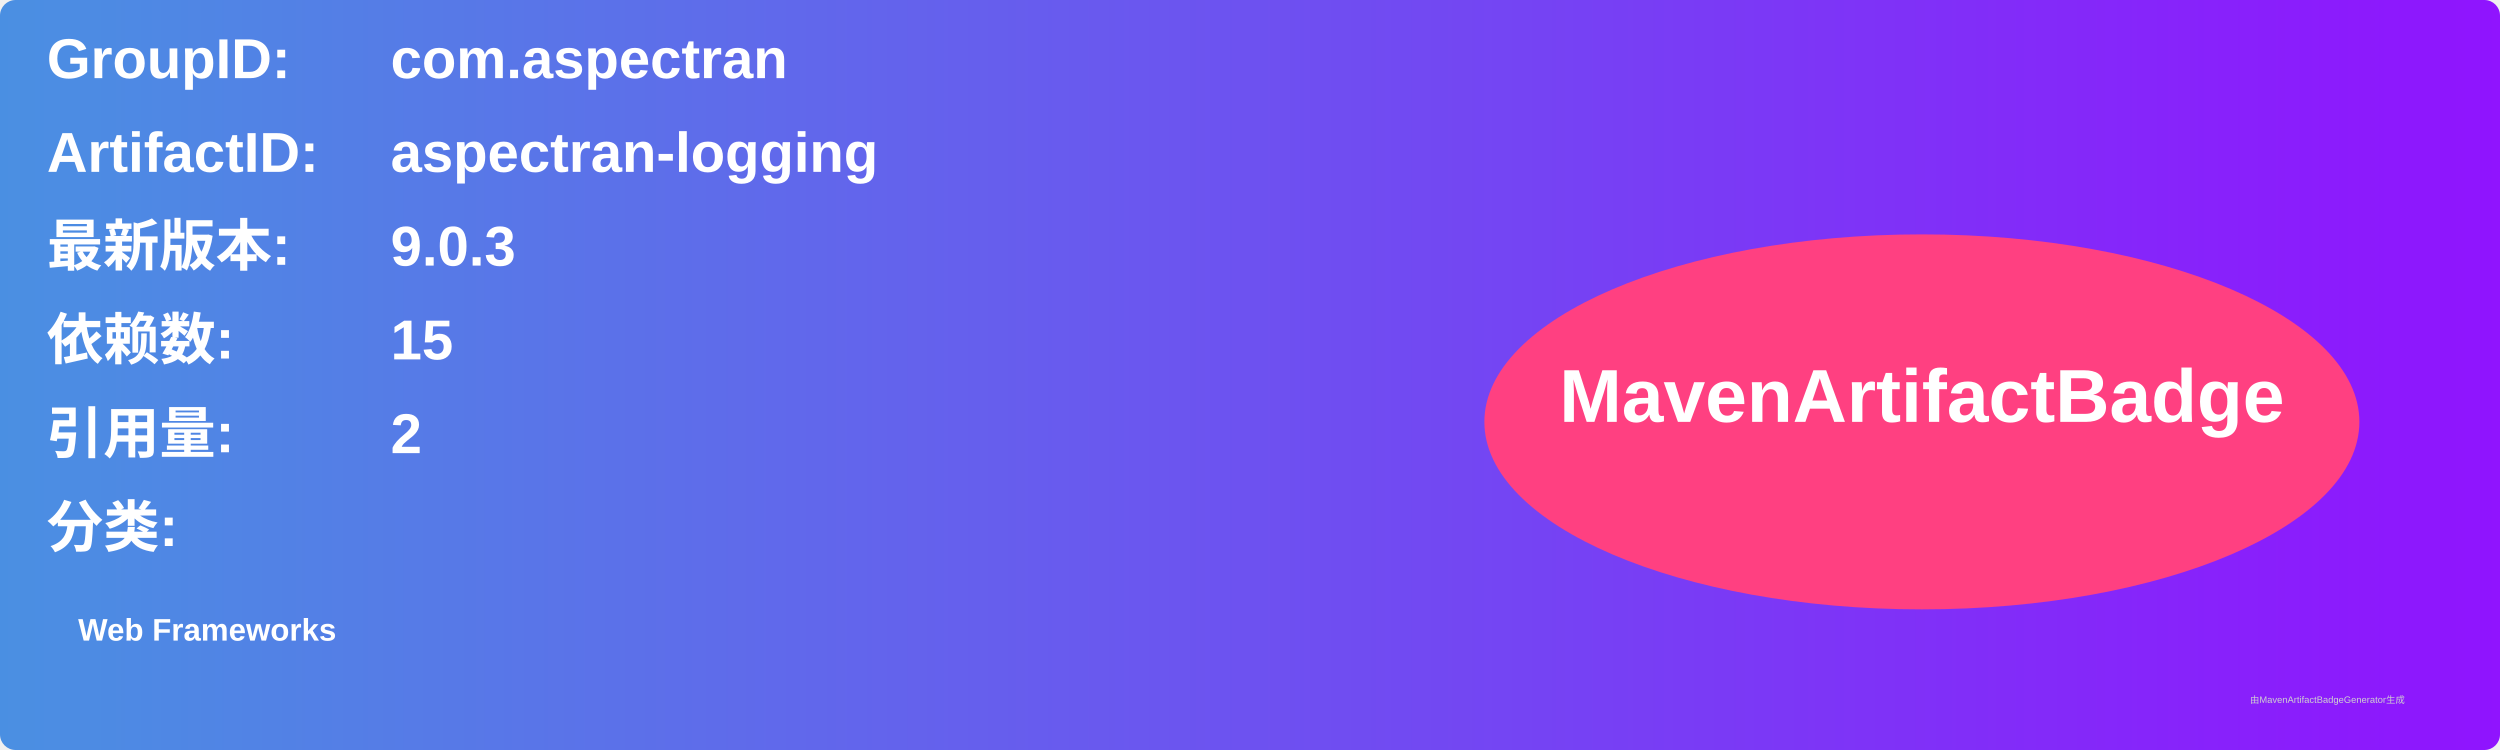
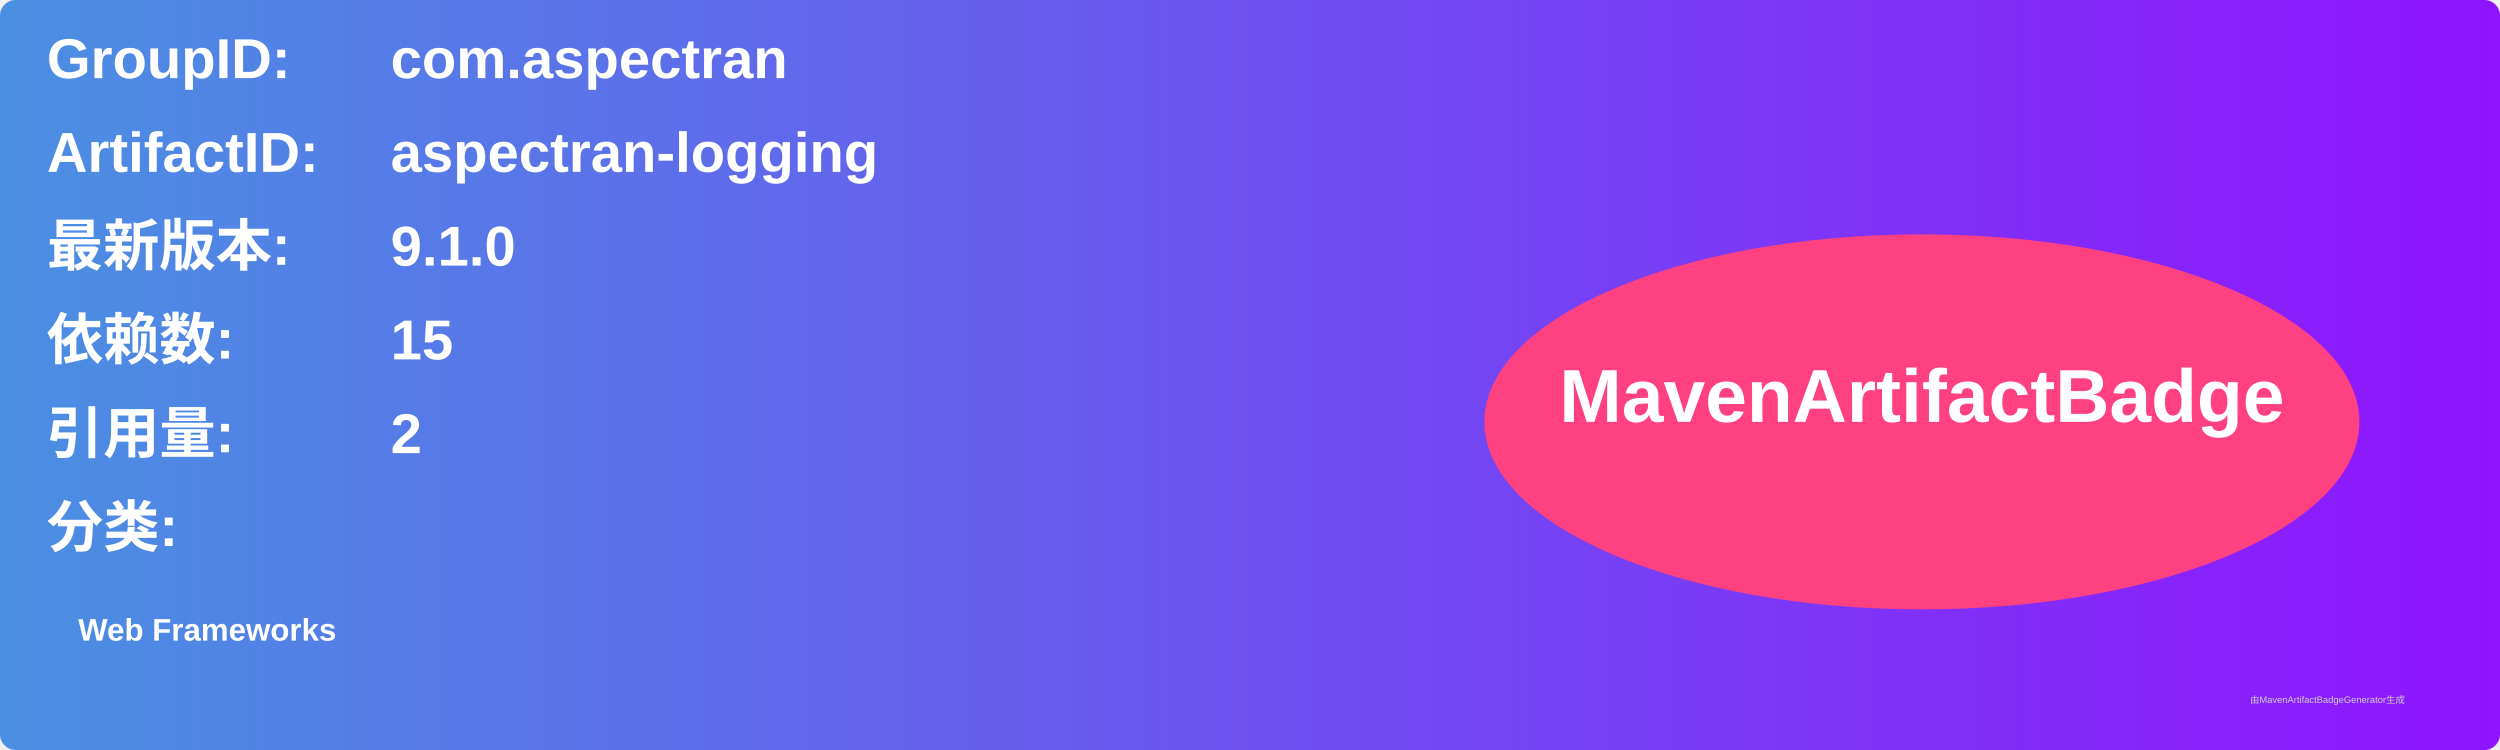
<svg xmlns="http://www.w3.org/2000/svg" width="800" height="240" viewBox="0 0 800 240">
  <linearGradient id="grad" x1="0%" y1="0%" x2="100%" y2="0%">
    <stop offset="0%" stop-color="#4a90e2" />
    <stop offset="100%" stop-color="#9013fe" />
  </linearGradient>
  <rect width="100%" height="100%" rx="5" ry="5" fill="url(#grad)" />
  <g transform="translate(15, 15)">
    <text x="0" y="10" font-family="Arial" font-size="18" fill="white" font-weight="bold" width="260">GroupID:</text>
    <text x="110" y="10" font-family="Arial" font-size="18" fill="white" font-weight="bold" width="460">com.aspectran</text>
    <text x="0" y="40" font-family="Arial" font-size="18" fill="white" font-weight="bold" width="260">ArtifactID:</text>
    <text x="110" y="40" font-family="Arial" font-size="18" fill="white" font-weight="bold" width="460">aspectran-logging</text>
    <text x="0" y="70" font-family="Arial" font-size="18" fill="white" font-weight="bold">最新版本:</text>
    <text x="110" y="70" font-family="Arial" font-size="18" fill="white" font-weight="bold">
-       <tspan font-weight="bold">9.0.3</tspan>
+       <tspan font-weight="bold">9.1.0</tspan>
    </text>
    <text x="0" y="100" font-family="Arial" font-size="18" fill="white" font-weight="bold">依赖数: </text>
    <text x="110" y="100" font-family="Arial" font-size="18" fill="white">
      <tspan font-weight="bold">15</tspan>
    </text>
    <text x="0" y="130" font-family="Arial" font-size="18" fill="white" font-weight="bold">引用量: </text>
    <text x="110" y="130" font-family="Arial" font-size="18" fill="white">
      <tspan font-weight="bold">2</tspan>
    </text>
    <text x="0" y="160" font-family="Arial" font-size="18" fill="white" font-weight="bold">分类:</text>
    <text x="10" y="190" font-family="Arial" font-size="10" fill="white">
      <tspan font-weight="bold">Web Frameworks</tspan>
    </text>
    <ellipse cx="600" cy="120" rx="140" ry="60" fill="#ff4081" />
    <text x="600" y="120" text-anchor="middle" font-family="Arial" font-size="24" fill="white" font-weight="bold">MavenArtifactBadge</text>
  </g>
  <text x="720" y="225" font-family="Arial" font-size="3" fill="#d0d0d0">由MavenArtifactBadgeGenerator生成</text>
</svg>
